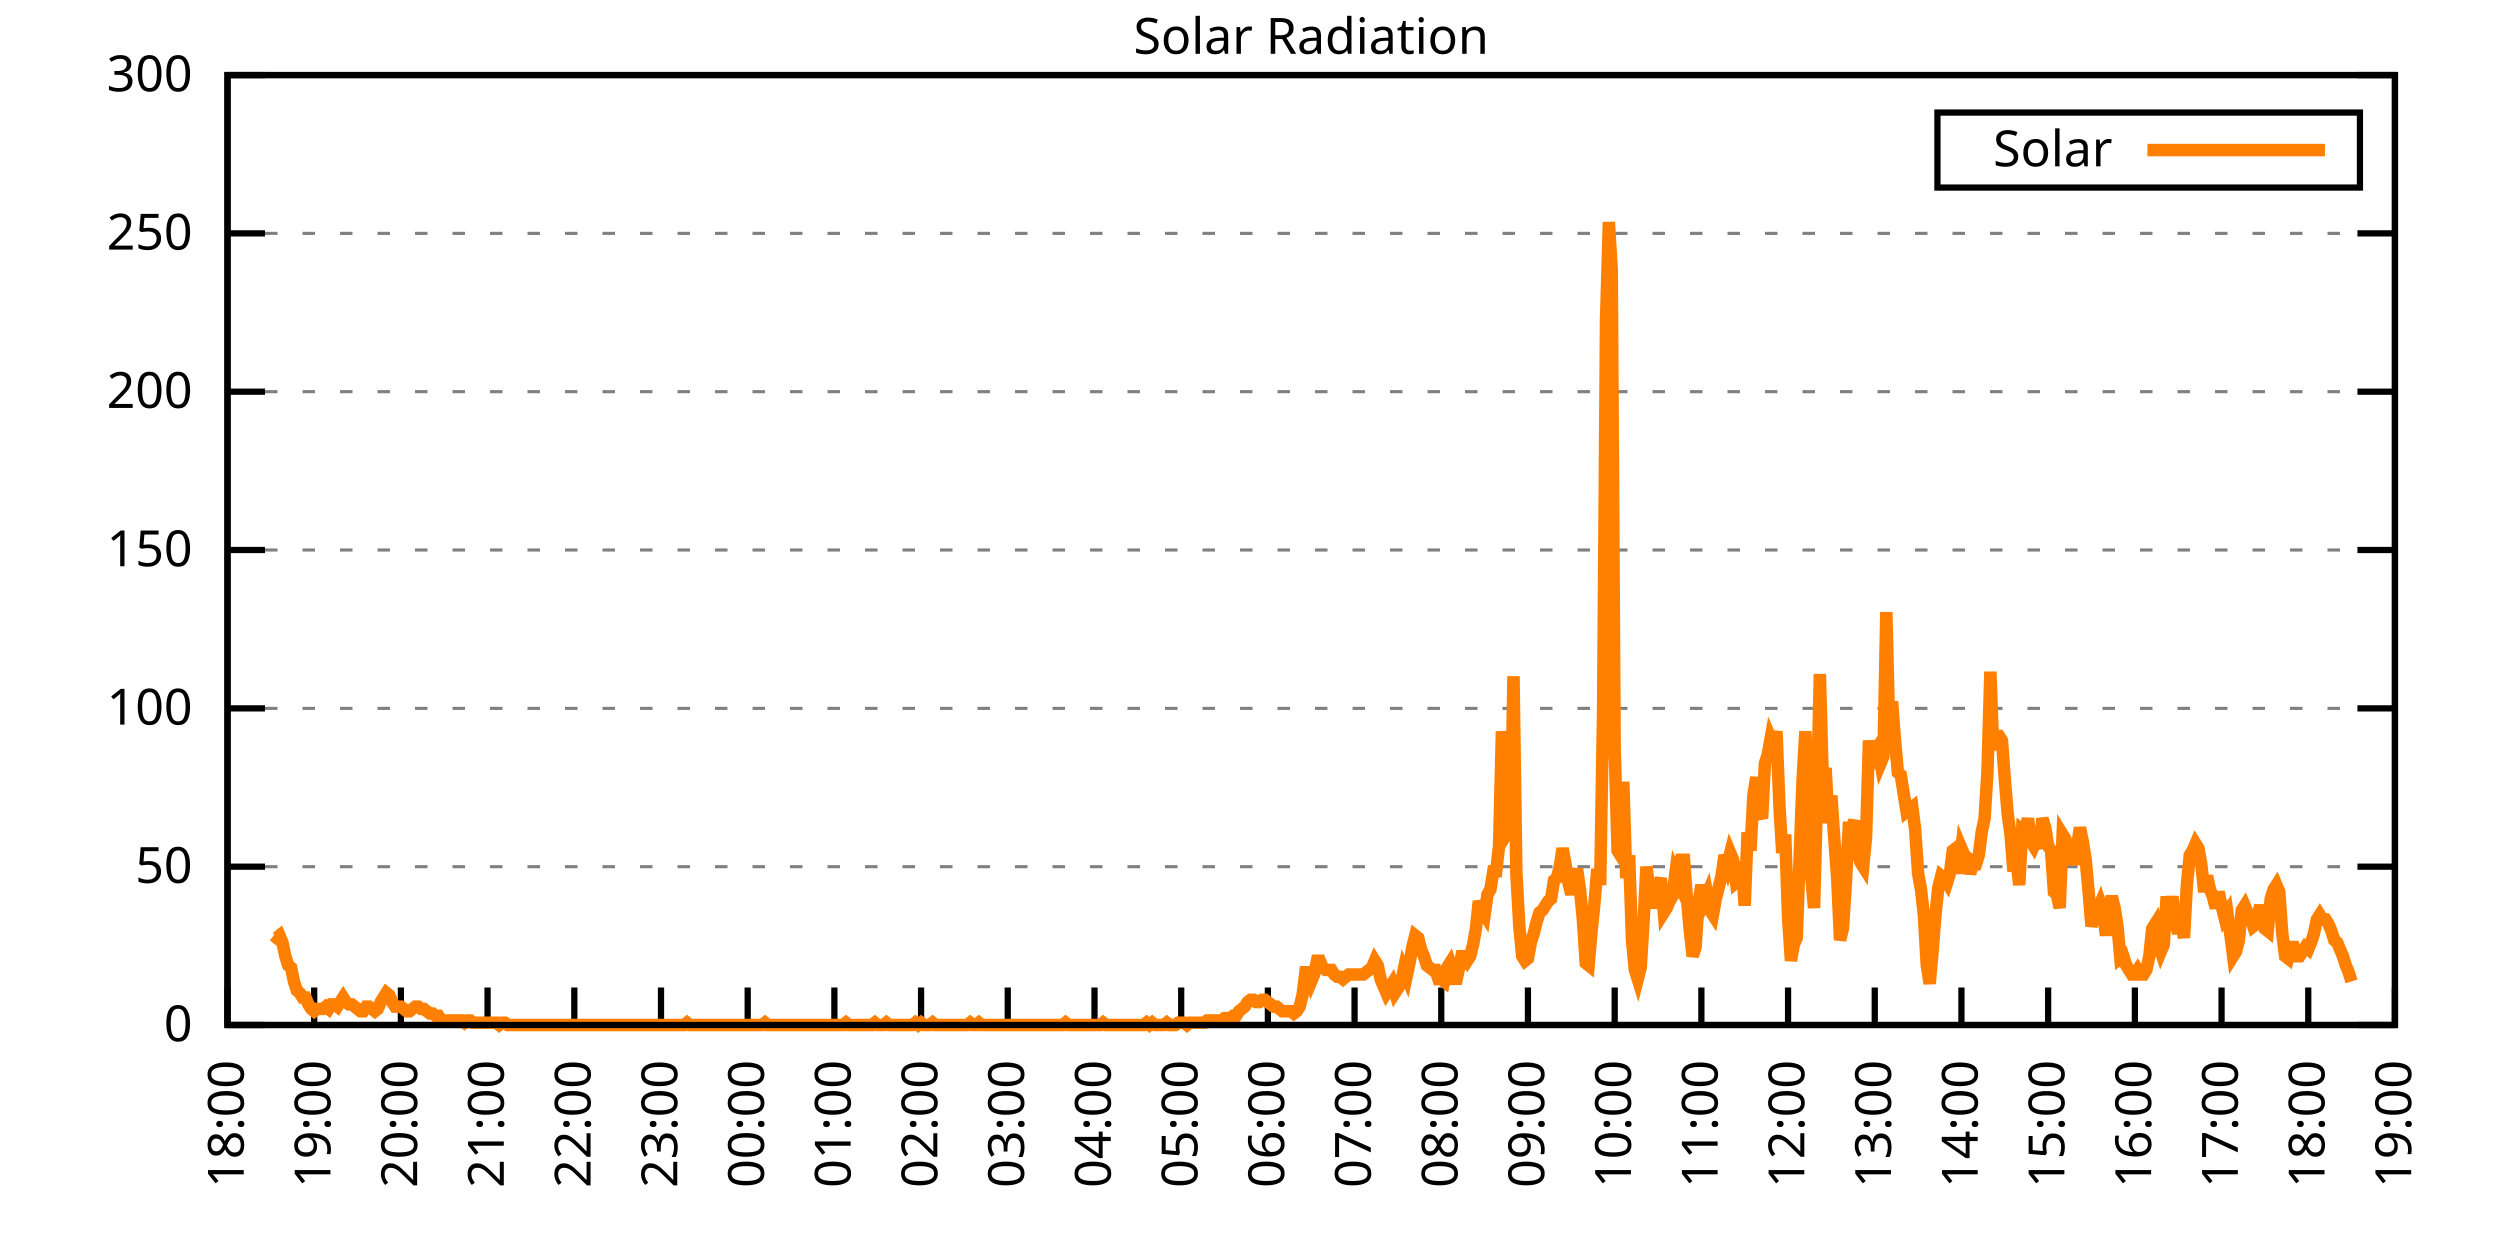
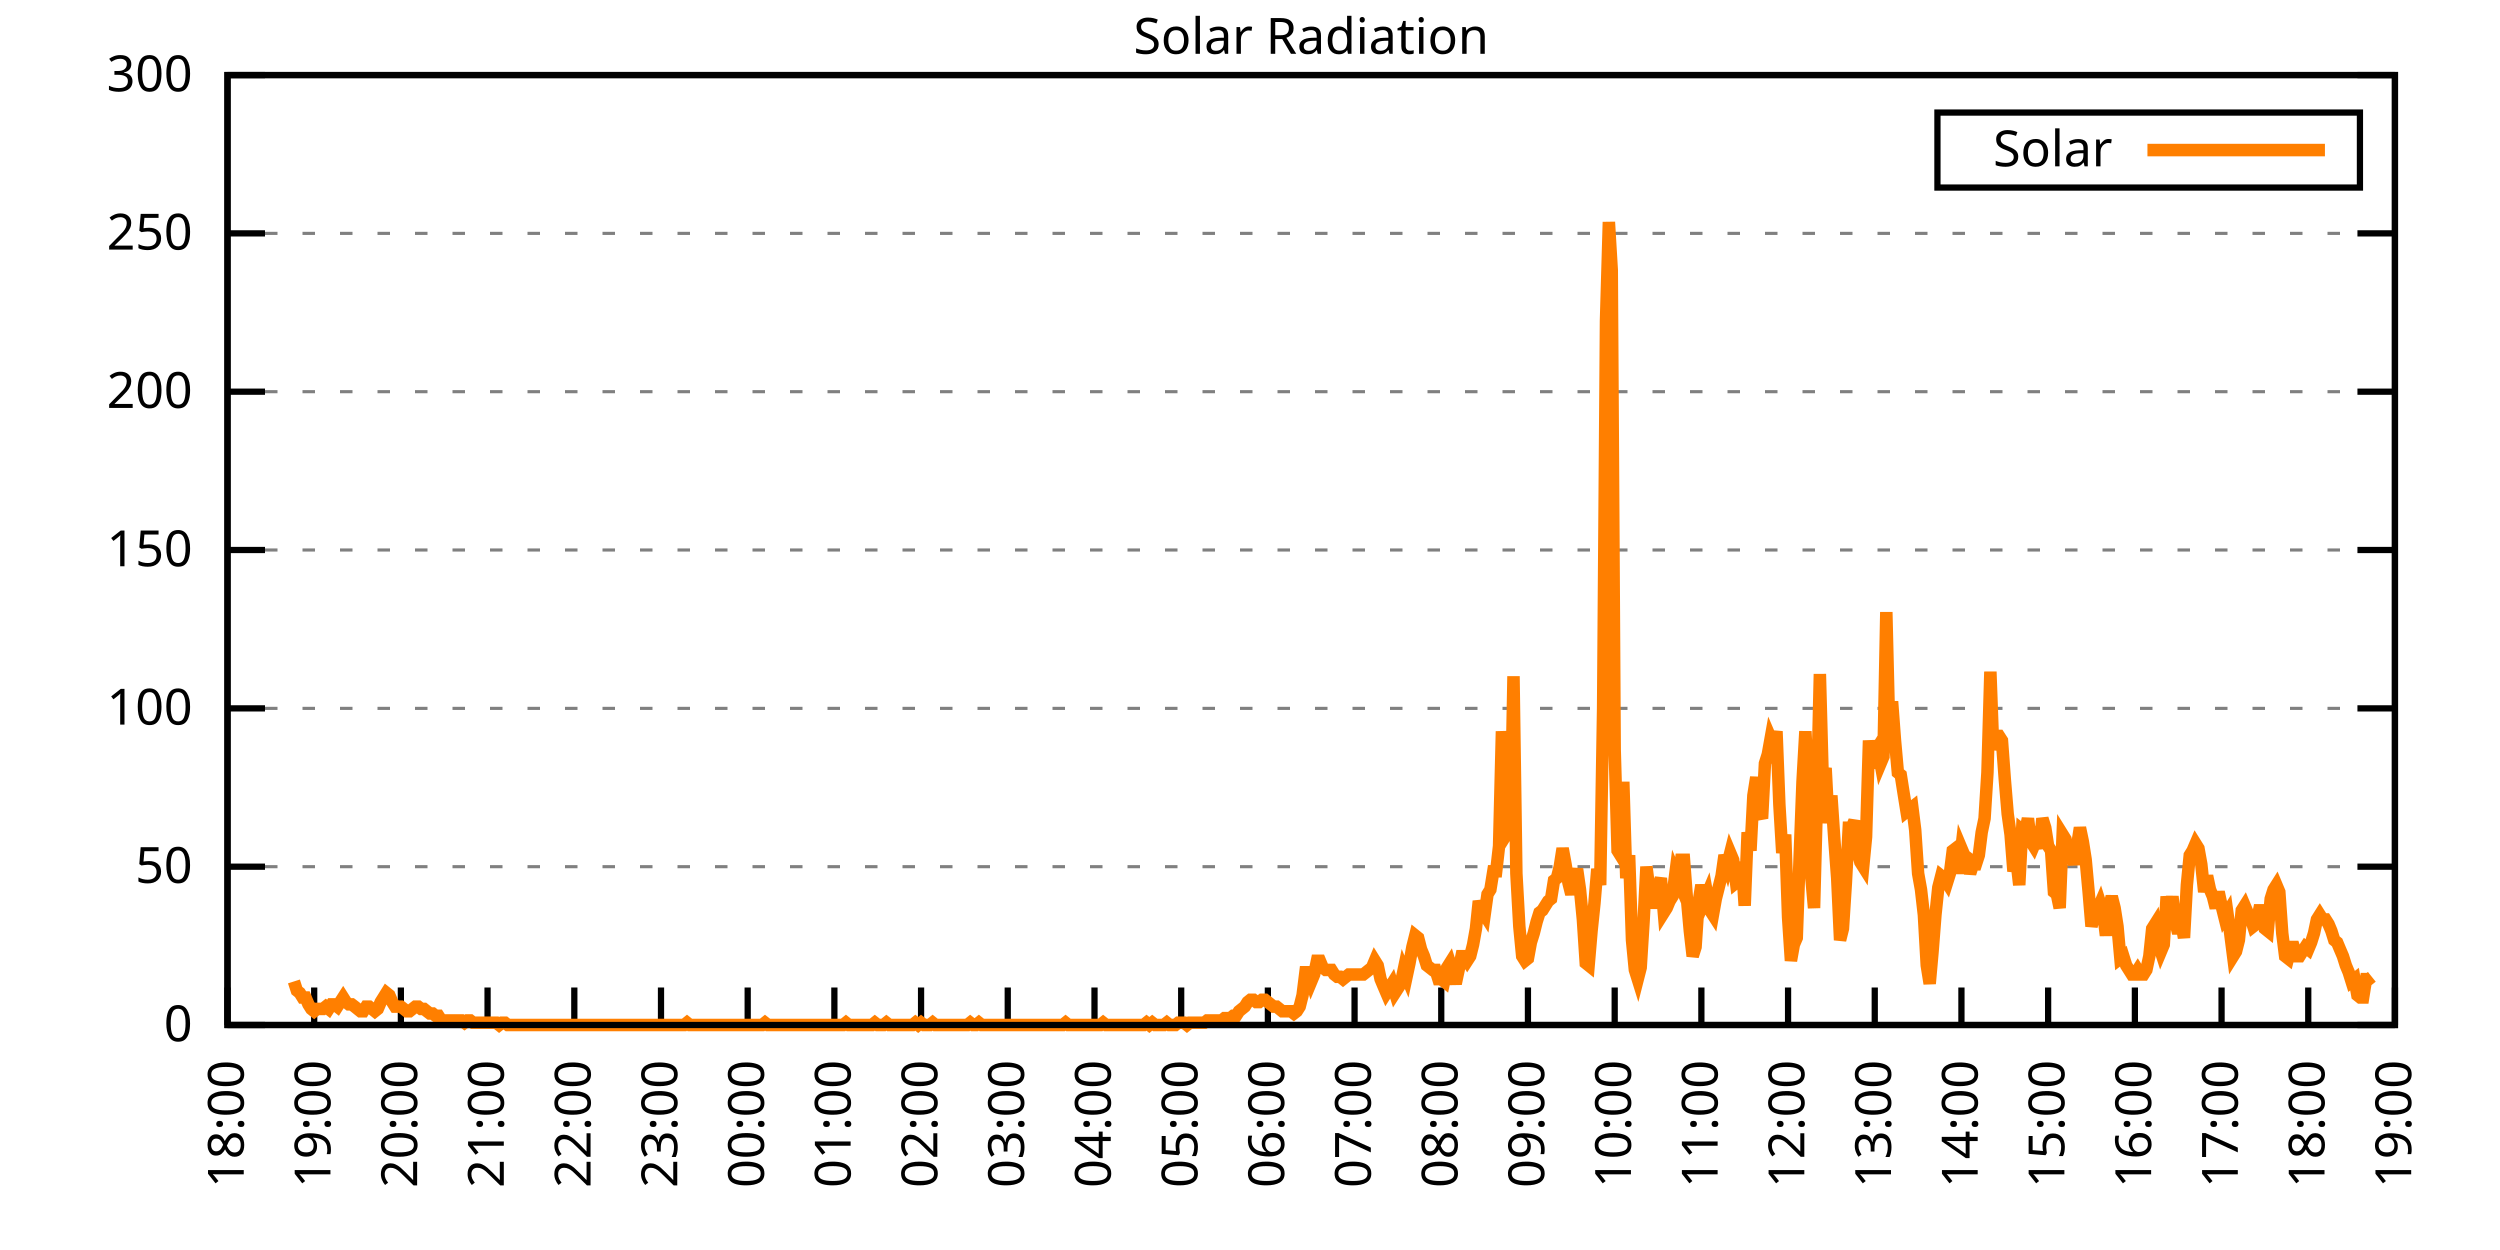
<svg xmlns="http://www.w3.org/2000/svg" xmlns:xlink="http://www.w3.org/1999/xlink" width="400" height="200" viewBox="0 0 400 200">
  <g id="gnuplot_canvas">
    <rect x="0" y="0" width="400" height="200" fill="none" />
    <defs>
      <circle id="gpDot" r="0.5" stroke-width="0.5" stroke="currentColor" />
      <path id="gpPt0" stroke-width="0.333" stroke="currentColor" d="M-1,0 h2 M0,-1 v2" />
      <path id="gpPt1" stroke-width="0.333" stroke="currentColor" d="M-1,-1 L1,1 M1,-1 L-1,1" />
      <path id="gpPt2" stroke-width="0.333" stroke="currentColor" d="M-1,0 L1,0 M0,-1 L0,1 M-1,-1 L1,1 M-1,1 L1,-1" />
      <rect id="gpPt3" stroke-width="0.333" stroke="currentColor" x="-1" y="-1" width="2" height="2" />
      <rect id="gpPt4" stroke-width="0.333" stroke="currentColor" fill="currentColor" x="-1" y="-1" width="2" height="2" />
      <circle id="gpPt5" stroke-width="0.333" stroke="currentColor" cx="0" cy="0" r="1" />
      <use xlink:href="#gpPt5" id="gpPt6" fill="currentColor" stroke="none" />
      <path id="gpPt7" stroke-width="0.333" stroke="currentColor" d="M0,-1.33 L-1.33,0.67 L1.33,0.67 z" />
      <use xlink:href="#gpPt7" id="gpPt8" fill="currentColor" stroke="none" />
      <use xlink:href="#gpPt7" id="gpPt9" stroke="currentColor" transform="rotate(180)" />
      <use xlink:href="#gpPt9" id="gpPt10" fill="currentColor" stroke="none" />
      <use xlink:href="#gpPt3" id="gpPt11" stroke="currentColor" transform="rotate(45)" />
      <use xlink:href="#gpPt11" id="gpPt12" fill="currentColor" stroke="none" />
      <path id="gpPt13" stroke-width="0.333" stroke="currentColor" d="M0,1.330 L1.265,0.411 L0.782,-1.067 L-0.782,-1.076 L-1.265,0.411 z" />
      <use xlink:href="#gpPt13" id="gpPt14" fill="currentColor" stroke="none" />
      <filter id="textbox" filterUnits="objectBoundingBox" x="0" y="0" height="1" width="1">
        <feFlood flood-color="white" flood-opacity="1" result="bgnd" />
        <feComposite in="SourceGraphic" in2="bgnd" operator="atop" />
      </filter>
      <filter id="greybox" filterUnits="objectBoundingBox" x="0" y="0" height="1" width="1">
        <feFlood flood-color="lightgrey" flood-opacity="1" result="grey" />
        <feComposite in="SourceGraphic" in2="grey" operator="atop" />
      </filter>
    </defs>
    <g fill="none" color="white" stroke="currentColor" stroke-width="1.00" stroke-linecap="butt" stroke-linejoin="miter">
</g>
    <g fill="none" color="black" stroke="currentColor" stroke-width="1.00" stroke-linecap="butt" stroke-linejoin="miter">
      <g stroke="none" shape-rendering="crispEdges">
        <polygon fill="rgb(255, 255, 255)" points="36.40,164.00 383.18,164.00 383.18,12.02 36.40,12.02 " />
      </g>
    </g>
    <g fill="none" color="black" stroke="currentColor" stroke-width="1.00" stroke-linecap="butt" stroke-linejoin="miter">
</g>
    <g fill="none" color="black" stroke="black" stroke-width="0.50" stroke-linecap="butt" stroke-linejoin="miter">
</g>
    <g fill="none" color="gray" stroke="currentColor" stroke-width="0.50" stroke-linecap="butt" stroke-linejoin="miter">
      <path stroke="gray" stroke-dasharray="2,4" class="gridline" d="M36.40,164.00 L383.19,164.00  " />
    </g>
    <g fill="none" color="gray" stroke="gray" stroke-width="1.00" stroke-linecap="butt" stroke-linejoin="miter">
</g>
    <g fill="none" color="black" stroke="currentColor" stroke-width="1.00" stroke-linecap="butt" stroke-linejoin="miter">
      <path stroke="black" d="M36.40,164.00 L42.40,164.00 M383.19,164.00 L377.19,164.00  " />
      <g transform="translate(30.80,166.60)" stroke="none" fill="black" font-family="Sans" font-size="8.00" text-anchor="end">
        <text>
          <tspan font-family="Sans"> 0</tspan>
        </text>
      </g>
    </g>
    <g fill="none" color="black" stroke="currentColor" stroke-width="1.00" stroke-linecap="butt" stroke-linejoin="miter">
</g>
    <g fill="none" color="black" stroke="black" stroke-width="0.50" stroke-linecap="butt" stroke-linejoin="miter">
</g>
    <g fill="none" color="gray" stroke="currentColor" stroke-width="0.50" stroke-linecap="butt" stroke-linejoin="miter">
      <path stroke="gray" stroke-dasharray="2,4" class="gridline" d="M36.40,138.67 L383.19,138.67  " />
    </g>
    <g fill="none" color="gray" stroke="gray" stroke-width="1.00" stroke-linecap="butt" stroke-linejoin="miter">
</g>
    <g fill="none" color="black" stroke="currentColor" stroke-width="1.00" stroke-linecap="butt" stroke-linejoin="miter">
      <path stroke="black" d="M36.40,138.67 L42.40,138.67 M383.19,138.67 L377.19,138.67  " />
      <g transform="translate(30.80,141.27)" stroke="none" fill="black" font-family="Sans" font-size="8.00" text-anchor="end">
        <text>
          <tspan font-family="Sans"> 50</tspan>
        </text>
      </g>
    </g>
    <g fill="none" color="black" stroke="currentColor" stroke-width="1.00" stroke-linecap="butt" stroke-linejoin="miter">
</g>
    <g fill="none" color="black" stroke="black" stroke-width="0.50" stroke-linecap="butt" stroke-linejoin="miter">
</g>
    <g fill="none" color="gray" stroke="currentColor" stroke-width="0.50" stroke-linecap="butt" stroke-linejoin="miter">
      <path stroke="gray" stroke-dasharray="2,4" class="gridline" d="M36.40,113.34 L383.19,113.34  " />
    </g>
    <g fill="none" color="gray" stroke="gray" stroke-width="1.00" stroke-linecap="butt" stroke-linejoin="miter">
</g>
    <g fill="none" color="black" stroke="currentColor" stroke-width="1.00" stroke-linecap="butt" stroke-linejoin="miter">
      <path stroke="black" d="M36.40,113.34 L42.40,113.34 M383.19,113.34 L377.19,113.34  " />
      <g transform="translate(30.80,115.94)" stroke="none" fill="black" font-family="Sans" font-size="8.00" text-anchor="end">
        <text>
          <tspan font-family="Sans"> 100</tspan>
        </text>
      </g>
    </g>
    <g fill="none" color="black" stroke="currentColor" stroke-width="1.00" stroke-linecap="butt" stroke-linejoin="miter">
</g>
    <g fill="none" color="black" stroke="black" stroke-width="0.50" stroke-linecap="butt" stroke-linejoin="miter">
</g>
    <g fill="none" color="gray" stroke="currentColor" stroke-width="0.50" stroke-linecap="butt" stroke-linejoin="miter">
      <path stroke="gray" stroke-dasharray="2,4" class="gridline" d="M36.40,88.00 L383.19,88.00  " />
    </g>
    <g fill="none" color="gray" stroke="gray" stroke-width="1.00" stroke-linecap="butt" stroke-linejoin="miter">
</g>
    <g fill="none" color="black" stroke="currentColor" stroke-width="1.00" stroke-linecap="butt" stroke-linejoin="miter">
      <path stroke="black" d="M36.40,88.00 L42.40,88.00 M383.19,88.00 L377.19,88.00  " />
      <g transform="translate(30.80,90.60)" stroke="none" fill="black" font-family="Sans" font-size="8.00" text-anchor="end">
        <text>
          <tspan font-family="Sans"> 150</tspan>
        </text>
      </g>
    </g>
    <g fill="none" color="black" stroke="currentColor" stroke-width="1.00" stroke-linecap="butt" stroke-linejoin="miter">
</g>
    <g fill="none" color="black" stroke="black" stroke-width="0.50" stroke-linecap="butt" stroke-linejoin="miter">
</g>
    <g fill="none" color="gray" stroke="currentColor" stroke-width="0.50" stroke-linecap="butt" stroke-linejoin="miter">
      <path stroke="gray" stroke-dasharray="2,4" class="gridline" d="M36.40,62.67 L383.19,62.67  " />
    </g>
    <g fill="none" color="gray" stroke="gray" stroke-width="1.00" stroke-linecap="butt" stroke-linejoin="miter">
</g>
    <g fill="none" color="black" stroke="currentColor" stroke-width="1.00" stroke-linecap="butt" stroke-linejoin="miter">
      <path stroke="black" d="M36.40,62.67 L42.40,62.67 M383.19,62.67 L377.19,62.67  " />
      <g transform="translate(30.80,65.27)" stroke="none" fill="black" font-family="Sans" font-size="8.00" text-anchor="end">
        <text>
          <tspan font-family="Sans"> 200</tspan>
        </text>
      </g>
    </g>
    <g fill="none" color="black" stroke="currentColor" stroke-width="1.00" stroke-linecap="butt" stroke-linejoin="miter">
</g>
    <g fill="none" color="black" stroke="black" stroke-width="0.50" stroke-linecap="butt" stroke-linejoin="miter">
</g>
    <g fill="none" color="gray" stroke="currentColor" stroke-width="0.50" stroke-linecap="butt" stroke-linejoin="miter">
      <path stroke="gray" stroke-dasharray="2,4" class="gridline" d="M36.40,37.34 L383.19,37.34  " />
    </g>
    <g fill="none" color="gray" stroke="gray" stroke-width="1.00" stroke-linecap="butt" stroke-linejoin="miter">
</g>
    <g fill="none" color="black" stroke="currentColor" stroke-width="1.00" stroke-linecap="butt" stroke-linejoin="miter">
      <path stroke="black" d="M36.40,37.34 L42.40,37.34 M383.19,37.34 L377.19,37.34  " />
      <g transform="translate(30.80,39.94)" stroke="none" fill="black" font-family="Sans" font-size="8.00" text-anchor="end">
        <text>
          <tspan font-family="Sans"> 250</tspan>
        </text>
      </g>
    </g>
    <g fill="none" color="black" stroke="currentColor" stroke-width="1.00" stroke-linecap="butt" stroke-linejoin="miter">
</g>
    <g fill="none" color="black" stroke="black" stroke-width="0.50" stroke-linecap="butt" stroke-linejoin="miter">
</g>
    <g fill="none" color="gray" stroke="currentColor" stroke-width="0.50" stroke-linecap="butt" stroke-linejoin="miter">
      <path stroke="gray" stroke-dasharray="2,4" class="gridline" d="M36.40,12.01 L383.19,12.01  " />
    </g>
    <g fill="none" color="gray" stroke="gray" stroke-width="1.00" stroke-linecap="butt" stroke-linejoin="miter">
</g>
    <g fill="none" color="black" stroke="currentColor" stroke-width="1.00" stroke-linecap="butt" stroke-linejoin="miter">
      <path stroke="black" d="M36.40,12.01 L42.40,12.01 M383.19,12.01 L377.19,12.01  " />
      <g transform="translate(30.80,14.61)" stroke="none" fill="black" font-family="Sans" font-size="8.00" text-anchor="end">
        <text>
          <tspan font-family="Sans"> 300</tspan>
        </text>
      </g>
    </g>
    <g fill="none" color="black" stroke="currentColor" stroke-width="1.00" stroke-linecap="butt" stroke-linejoin="miter">
      <path stroke="black" d="M36.40,164.00 L36.40,158.00  " />
      <g transform="translate(39.00,169.60) rotate(270.00)" stroke="none" fill="black" font-family="Sans" font-size="8.00" text-anchor="end">
        <text>
          <tspan font-family="Sans">18:00</tspan>
        </text>
      </g>
    </g>
    <g fill="none" color="black" stroke="currentColor" stroke-width="1.00" stroke-linecap="butt" stroke-linejoin="miter">
      <path stroke="black" d="M50.27,164.00 L50.27,158.00  " />
      <g transform="translate(52.87,169.60) rotate(270.00)" stroke="none" fill="black" font-family="Sans" font-size="8.00" text-anchor="end">
        <text>
          <tspan font-family="Sans">19:00</tspan>
        </text>
      </g>
    </g>
    <g fill="none" color="black" stroke="currentColor" stroke-width="1.00" stroke-linecap="butt" stroke-linejoin="miter">
      <path stroke="black" d="M64.14,164.00 L64.14,158.00  " />
      <g transform="translate(66.74,169.60) rotate(270.00)" stroke="none" fill="black" font-family="Sans" font-size="8.00" text-anchor="end">
        <text>
          <tspan font-family="Sans">20:00</tspan>
        </text>
      </g>
    </g>
    <g fill="none" color="black" stroke="currentColor" stroke-width="1.00" stroke-linecap="butt" stroke-linejoin="miter">
      <path stroke="black" d="M78.01,164.00 L78.01,158.00  " />
      <g transform="translate(80.61,169.60) rotate(270.00)" stroke="none" fill="black" font-family="Sans" font-size="8.00" text-anchor="end">
        <text>
          <tspan font-family="Sans">21:00</tspan>
        </text>
      </g>
    </g>
    <g fill="none" color="black" stroke="currentColor" stroke-width="1.00" stroke-linecap="butt" stroke-linejoin="miter">
      <path stroke="black" d="M91.89,164.00 L91.89,158.00  " />
      <g transform="translate(94.49,169.60) rotate(270.00)" stroke="none" fill="black" font-family="Sans" font-size="8.00" text-anchor="end">
        <text>
          <tspan font-family="Sans">22:00</tspan>
        </text>
      </g>
    </g>
    <g fill="none" color="black" stroke="currentColor" stroke-width="1.00" stroke-linecap="butt" stroke-linejoin="miter">
      <path stroke="black" d="M105.76,164.00 L105.76,158.00  " />
      <g transform="translate(108.36,169.60) rotate(270.00)" stroke="none" fill="black" font-family="Sans" font-size="8.00" text-anchor="end">
        <text>
          <tspan font-family="Sans">23:00</tspan>
        </text>
      </g>
    </g>
    <g fill="none" color="black" stroke="currentColor" stroke-width="1.00" stroke-linecap="butt" stroke-linejoin="miter">
      <path stroke="black" d="M119.63,164.00 L119.63,158.00  " />
      <g transform="translate(122.23,169.60) rotate(270.00)" stroke="none" fill="black" font-family="Sans" font-size="8.00" text-anchor="end">
        <text>
          <tspan font-family="Sans">00:00</tspan>
        </text>
      </g>
    </g>
    <g fill="none" color="black" stroke="currentColor" stroke-width="1.00" stroke-linecap="butt" stroke-linejoin="miter">
      <path stroke="black" d="M133.50,164.00 L133.50,158.00  " />
      <g transform="translate(136.10,169.60) rotate(270.00)" stroke="none" fill="black" font-family="Sans" font-size="8.00" text-anchor="end">
        <text>
          <tspan font-family="Sans">01:00</tspan>
        </text>
      </g>
    </g>
    <g fill="none" color="black" stroke="currentColor" stroke-width="1.00" stroke-linecap="butt" stroke-linejoin="miter">
      <path stroke="black" d="M147.37,164.00 L147.37,158.00  " />
      <g transform="translate(149.97,169.60) rotate(270.00)" stroke="none" fill="black" font-family="Sans" font-size="8.00" text-anchor="end">
        <text>
          <tspan font-family="Sans">02:00</tspan>
        </text>
      </g>
    </g>
    <g fill="none" color="black" stroke="currentColor" stroke-width="1.00" stroke-linecap="butt" stroke-linejoin="miter">
      <path stroke="black" d="M161.24,164.00 L161.24,158.00  " />
      <g transform="translate(163.84,169.60) rotate(270.00)" stroke="none" fill="black" font-family="Sans" font-size="8.00" text-anchor="end">
        <text>
          <tspan font-family="Sans">03:00</tspan>
        </text>
      </g>
    </g>
    <g fill="none" color="black" stroke="currentColor" stroke-width="1.00" stroke-linecap="butt" stroke-linejoin="miter">
      <path stroke="black" d="M175.12,164.00 L175.12,158.00  " />
      <g transform="translate(177.72,169.60) rotate(270.00)" stroke="none" fill="black" font-family="Sans" font-size="8.00" text-anchor="end">
        <text>
          <tspan font-family="Sans">04:00</tspan>
        </text>
      </g>
    </g>
    <g fill="none" color="black" stroke="currentColor" stroke-width="1.00" stroke-linecap="butt" stroke-linejoin="miter">
      <path stroke="black" d="M188.99,164.00 L188.99,158.00  " />
      <g transform="translate(191.59,169.60) rotate(270.00)" stroke="none" fill="black" font-family="Sans" font-size="8.00" text-anchor="end">
        <text>
          <tspan font-family="Sans">05:00</tspan>
        </text>
      </g>
    </g>
    <g fill="none" color="black" stroke="currentColor" stroke-width="1.00" stroke-linecap="butt" stroke-linejoin="miter">
      <path stroke="black" d="M202.86,164.00 L202.86,158.00  " />
      <g transform="translate(205.46,169.60) rotate(270.00)" stroke="none" fill="black" font-family="Sans" font-size="8.00" text-anchor="end">
        <text>
          <tspan font-family="Sans">06:00</tspan>
        </text>
      </g>
    </g>
    <g fill="none" color="black" stroke="currentColor" stroke-width="1.00" stroke-linecap="butt" stroke-linejoin="miter">
      <path stroke="black" d="M216.73,164.00 L216.73,158.00  " />
      <g transform="translate(219.33,169.60) rotate(270.00)" stroke="none" fill="black" font-family="Sans" font-size="8.00" text-anchor="end">
        <text>
          <tspan font-family="Sans">07:00</tspan>
        </text>
      </g>
    </g>
    <g fill="none" color="black" stroke="currentColor" stroke-width="1.00" stroke-linecap="butt" stroke-linejoin="miter">
      <path stroke="black" d="M230.60,164.00 L230.60,158.00  " />
      <g transform="translate(233.20,169.60) rotate(270.00)" stroke="none" fill="black" font-family="Sans" font-size="8.00" text-anchor="end">
        <text>
          <tspan font-family="Sans">08:00</tspan>
        </text>
      </g>
    </g>
    <g fill="none" color="black" stroke="currentColor" stroke-width="1.00" stroke-linecap="butt" stroke-linejoin="miter">
      <path stroke="black" d="M244.47,164.00 L244.47,158.00  " />
      <g transform="translate(247.07,169.60) rotate(270.00)" stroke="none" fill="black" font-family="Sans" font-size="8.00" text-anchor="end">
        <text>
          <tspan font-family="Sans">09:00</tspan>
        </text>
      </g>
    </g>
    <g fill="none" color="black" stroke="currentColor" stroke-width="1.00" stroke-linecap="butt" stroke-linejoin="miter">
      <path stroke="black" d="M258.35,164.00 L258.35,158.00  " />
      <g transform="translate(260.95,169.60) rotate(270.00)" stroke="none" fill="black" font-family="Sans" font-size="8.00" text-anchor="end">
        <text>
          <tspan font-family="Sans">10:00</tspan>
        </text>
      </g>
    </g>
    <g fill="none" color="black" stroke="currentColor" stroke-width="1.00" stroke-linecap="butt" stroke-linejoin="miter">
      <path stroke="black" d="M272.22,164.00 L272.22,158.00  " />
      <g transform="translate(274.82,169.60) rotate(270.00)" stroke="none" fill="black" font-family="Sans" font-size="8.00" text-anchor="end">
        <text>
          <tspan font-family="Sans">11:00</tspan>
        </text>
      </g>
    </g>
    <g fill="none" color="black" stroke="currentColor" stroke-width="1.00" stroke-linecap="butt" stroke-linejoin="miter">
      <path stroke="black" d="M286.09,164.00 L286.09,158.00  " />
      <g transform="translate(288.69,169.60) rotate(270.00)" stroke="none" fill="black" font-family="Sans" font-size="8.00" text-anchor="end">
        <text>
          <tspan font-family="Sans">12:00</tspan>
        </text>
      </g>
    </g>
    <g fill="none" color="black" stroke="currentColor" stroke-width="1.00" stroke-linecap="butt" stroke-linejoin="miter">
      <path stroke="black" d="M299.96,164.00 L299.96,158.00  " />
      <g transform="translate(302.56,169.60) rotate(270.00)" stroke="none" fill="black" font-family="Sans" font-size="8.00" text-anchor="end">
        <text>
          <tspan font-family="Sans">13:00</tspan>
        </text>
      </g>
    </g>
    <g fill="none" color="black" stroke="currentColor" stroke-width="1.00" stroke-linecap="butt" stroke-linejoin="miter">
      <path stroke="black" d="M313.83,164.00 L313.83,158.00  " />
      <g transform="translate(316.43,169.60) rotate(270.00)" stroke="none" fill="black" font-family="Sans" font-size="8.00" text-anchor="end">
        <text>
          <tspan font-family="Sans">14:00</tspan>
        </text>
      </g>
    </g>
    <g fill="none" color="black" stroke="currentColor" stroke-width="1.00" stroke-linecap="butt" stroke-linejoin="miter">
      <path stroke="black" d="M327.70,164.00 L327.70,158.00  " />
      <g transform="translate(330.30,169.60) rotate(270.00)" stroke="none" fill="black" font-family="Sans" font-size="8.00" text-anchor="end">
        <text>
          <tspan font-family="Sans">15:00</tspan>
        </text>
      </g>
    </g>
    <g fill="none" color="black" stroke="currentColor" stroke-width="1.00" stroke-linecap="butt" stroke-linejoin="miter">
      <path stroke="black" d="M341.58,164.00 L341.58,158.00  " />
      <g transform="translate(344.18,169.60) rotate(270.00)" stroke="none" fill="black" font-family="Sans" font-size="8.00" text-anchor="end">
        <text>
          <tspan font-family="Sans">16:00</tspan>
        </text>
      </g>
    </g>
    <g fill="none" color="black" stroke="currentColor" stroke-width="1.00" stroke-linecap="butt" stroke-linejoin="miter">
      <path stroke="black" d="M355.45,164.00 L355.45,158.00  " />
      <g transform="translate(358.05,169.60) rotate(270.00)" stroke="none" fill="black" font-family="Sans" font-size="8.00" text-anchor="end">
        <text>
          <tspan font-family="Sans">17:00</tspan>
        </text>
      </g>
    </g>
    <g fill="none" color="black" stroke="currentColor" stroke-width="1.00" stroke-linecap="butt" stroke-linejoin="miter">
      <path stroke="black" d="M369.32,164.00 L369.32,158.00  " />
      <g transform="translate(371.92,169.60) rotate(270.00)" stroke="none" fill="black" font-family="Sans" font-size="8.00" text-anchor="end">
        <text>
          <tspan font-family="Sans">18:00</tspan>
        </text>
      </g>
    </g>
    <g fill="none" color="black" stroke="currentColor" stroke-width="1.00" stroke-linecap="butt" stroke-linejoin="miter">
      <path stroke="black" d="M383.19,164.00 L383.19,158.00  " />
      <g transform="translate(385.79,169.60) rotate(270.00)" stroke="none" fill="black" font-family="Sans" font-size="8.00" text-anchor="end">
        <text>
          <tspan font-family="Sans">19:00</tspan>
        </text>
      </g>
    </g>
    <g fill="none" color="black" stroke="currentColor" stroke-width="1.00" stroke-linecap="butt" stroke-linejoin="miter">
</g>
    <g fill="none" color="black" stroke="currentColor" stroke-width="1.00" stroke-linecap="butt" stroke-linejoin="miter">
      <path stroke="black" d="M36.40,12.01 L36.40,164.00 L383.19,164.00 L383.19,12.01 L36.40,12.01 Z  " />
    </g>
    <g fill="none" color="black" stroke="currentColor" stroke-width="1.00" stroke-linecap="butt" stroke-linejoin="miter">
</g>
    <g fill="none" color="black" stroke="currentColor" stroke-width="1.00" stroke-linecap="butt" stroke-linejoin="miter">
      <path stroke="black" d="M309.99,30.01 L309.99,18.01 L377.59,18.01 L377.59,30.01 L309.99,30.01 Z  " />
    </g>
    <g id="Solar_Radiation_plot_1">
      <g fill="none" color="white" stroke="black" stroke-width="2.00" stroke-linecap="butt" stroke-linejoin="miter">
</g>
      <g fill="none" color="black" stroke="currentColor" stroke-width="2.00" stroke-linecap="butt" stroke-linejoin="miter">
        <g transform="translate(337.99,26.61)" stroke="none" fill="black" font-family="Sans" font-size="8.00" text-anchor="end">
          <text>
            <tspan font-family="Sans">Solar</tspan>
          </text>
        </g>
      </g>
      <g fill="none" color="black" stroke="currentColor" stroke-width="2.00" stroke-linecap="butt" stroke-linejoin="miter">
-         <path stroke="rgb(255, 127,   0)" d="M343.59,24.01 L371.99,24.01 M43.80,149.68 L44.26,150.05 L44.72,149.68 L45.19,150.79 L45.65,152.99 L46.11,154.46   L46.57,154.82 L47.03,157.03 L47.50,158.49 L47.96,158.86 L48.42,159.60 L48.88,159.60 L49.35,160.70 L49.81,161.43   L50.27,161.80 L50.73,161.43 L51.20,161.43 L51.66,161.43 L52.12,161.06 L52.58,161.43 L53.05,160.70 L53.51,160.70   L53.97,161.06 L54.43,160.33 L54.90,159.60 L55.36,160.33 L55.82,160.70 L56.28,160.70 L56.75,161.06 L57.21,161.43   L57.67,161.80 L58.13,161.80 L58.59,161.06 L59.06,161.06 L59.52,161.43 L59.98,161.80 L60.44,161.43 L60.91,160.33   L61.37,159.60 L61.83,158.86 L62.29,159.23 L62.76,160.33 L63.22,161.06 L63.68,161.06 L64.14,161.06 L64.61,161.43   L65.07,161.80 L65.53,161.80 L65.99,161.43 L66.46,161.06 L66.92,161.06 L67.38,161.43 L67.84,161.43 L68.30,161.80   L68.77,162.16 L69.23,162.16 L69.69,162.53 L70.15,162.53 L70.62,163.27 L71.08,163.27 L71.54,163.27 L72.00,163.27   L72.47,163.27 L72.93,163.27 L73.39,163.27 L73.85,163.27 L74.32,163.63 L74.78,163.27 L75.24,163.27 L75.70,163.63   L76.17,163.63 L76.63,163.63 L77.09,163.63 L77.55,163.63 L78.01,163.63 L78.48,163.63 L78.94,163.63 L79.40,163.63   L79.86,164.00 L80.33,163.63 L80.79,163.63 L81.25,164.00 L81.71,164.00 L82.18,164.00 L82.64,164.00 L83.10,164.00   L83.56,164.00 L84.03,164.00 L84.49,164.00 L84.95,164.00 L85.41,164.00 L85.88,164.00 L86.34,164.00 L86.80,164.00   L87.26,164.00 L87.72,164.00 L88.19,164.00 L88.65,164.00 L89.11,164.00 L89.57,164.00 L90.04,164.00 L90.50,164.00   L90.96,164.00 L91.42,164.00 L91.89,164.00 L92.35,164.00 L92.81,164.00 L93.27,164.00 L93.74,164.00 L94.20,164.00   L94.66,164.00 L95.12,164.00 L95.59,164.00 L96.05,164.00 L96.51,164.00 L96.97,164.00 L97.44,164.00 L97.90,164.00   L98.36,164.00 L98.82,164.00 L99.28,164.00 L99.75,164.00 L100.21,164.00 L100.67,164.00 L101.13,164.00 L101.60,164.00   L102.06,164.00 L102.52,164.00 L102.98,164.00 L103.45,164.00 L103.91,164.00 L104.37,164.00 L104.83,164.00 L105.30,164.00   L105.76,164.00 L106.22,164.00 L106.68,164.00 L107.15,164.00 L107.61,164.00 L108.07,164.00 L108.53,164.00 L108.99,164.00   L109.46,164.00 L109.92,163.63 L110.38,164.00 L110.84,164.00 L111.31,164.00 L111.77,164.00 L112.23,164.00 L112.69,164.00   L113.16,164.00 L113.62,164.00 L114.08,164.00 L114.54,164.00 L115.01,164.00 L115.47,164.00 L115.93,164.00 L116.39,164.00   L116.86,164.00 L117.32,164.00 L117.78,164.00 L118.24,164.00 L118.70,164.00 L119.17,164.00 L119.63,164.00 L120.09,164.00   L120.55,164.00 L121.02,164.00 L121.48,164.00 L121.94,164.00 L122.40,163.63 L122.87,164.00 L123.33,164.00 L123.79,164.00   L124.25,164.00 L124.72,164.00 L125.18,164.00 L125.64,164.00 L126.10,164.00 L126.57,164.00 L127.03,164.00 L127.49,164.00   L127.95,164.00 L128.41,164.00 L128.88,164.00 L129.34,164.00 L129.80,164.00 L130.26,164.00 L130.73,164.00 L131.19,164.00   L131.65,164.00 L132.11,164.00 L132.58,164.00 L133.04,164.00 L133.50,164.00 L133.96,164.00 L134.43,164.00 L134.89,164.00   L135.35,163.63 L135.81,164.00 L136.28,164.00 L136.74,164.00 L137.20,164.00 L137.66,164.00 L138.13,164.00 L138.59,164.00   L139.05,164.00 L139.51,164.00 L139.97,163.63 L140.44,164.00 L140.90,164.00 L141.36,164.00 L141.82,163.63 L142.29,164.00   L142.75,164.00 L143.21,164.00 L143.67,164.00 L144.14,164.00 L144.60,164.00 L145.06,164.00 L145.52,164.00 L145.99,164.00   L146.45,163.63 L146.91,164.00 L147.37,163.63 L147.84,164.00 L148.30,164.00 L148.76,164.00 L149.22,163.63 L149.68,164.00   L150.15,164.00 L150.61,164.00 L151.07,164.00 L151.53,164.00 L152.00,164.00 L152.46,164.00 L152.92,164.00 L153.38,164.00   L153.85,164.00 L154.31,164.00 L154.77,164.00 L155.23,163.63 L155.70,164.00 L156.16,164.00 L156.62,163.63 L157.08,164.00   L157.55,164.00 L158.01,164.00 L158.47,164.00 L158.93,164.00 L159.39,164.00 L159.86,164.00 L160.32,164.00 L160.78,164.00   L161.24,164.00 L161.71,164.00 L162.17,164.00 L162.63,164.00 L163.09,164.00 L163.56,164.00 L164.02,164.00 L164.48,164.00   L164.94,164.00 L165.41,164.00 L165.87,164.00 L166.33,164.00 L166.79,164.00 L167.26,164.00 L167.72,164.00 L168.18,164.00   L168.64,164.00 L169.10,164.00 L169.57,164.00 L170.03,164.00 L170.49,163.63 L170.95,164.00 L171.42,164.00 L171.88,164.00   L172.34,164.00 L172.80,164.00 L173.27,164.00 L173.73,164.00 L174.19,164.00 L174.65,164.00 L175.12,164.00 L175.58,164.00   L176.04,164.00 L176.50,163.63 L176.97,164.00 L177.43,164.00 L177.89,164.00 L178.35,164.00 L178.82,164.00 L179.28,164.00   L179.74,164.00 L180.20,164.00 L180.66,164.00 L181.13,164.00 L181.59,164.00 L182.05,164.00 L182.51,164.00 L182.98,164.00   L183.44,163.63 L183.90,164.00 L184.36,163.63 L184.83,164.00 L185.29,164.00 L185.75,164.00 L186.21,164.00 L186.68,163.63   L187.14,164.00 L187.60,164.00 L188.06,164.00 L188.53,163.63 L188.99,163.63 L189.45,163.63 L189.91,164.00 L190.37,163.63   L190.84,163.63 L191.30,163.63 L191.76,163.63 L192.22,163.63 L192.69,163.63 L193.15,163.27 L193.61,163.27 L194.07,163.27   L194.54,163.27 L195.00,163.27 L195.46,163.27 L195.92,162.90 L196.39,162.90 L196.85,162.90 L197.31,162.53 L197.77,162.53   L198.24,161.80 L198.70,161.43 L199.16,161.06 L199.62,160.33 L200.08,159.96 L200.55,159.96 L201.01,160.33 L201.47,160.33   L201.93,159.96 L202.40,159.96 L202.86,160.33 L203.32,160.70 L203.78,161.06 L204.25,161.06 L204.71,161.43 L205.17,161.80   L205.63,161.80 L206.10,161.80 L206.56,161.80 L207.02,162.16 L207.48,161.80 L207.95,161.06 L208.41,159.23 L208.87,155.56   L209.33,155.56 L209.80,157.03 L210.26,155.92 L210.72,153.72 L211.18,153.72 L211.64,154.82 L212.11,155.19 L212.57,155.19   L213.03,155.19 L213.49,155.92 L213.96,156.29 L214.42,156.29 L214.88,156.66 L215.34,156.29 L215.81,155.92 L216.27,155.92   L216.73,155.92 L217.19,155.92 L217.66,155.92 L218.12,155.92 L218.58,155.56 L219.04,155.19 L219.51,154.82 L219.97,153.72   L220.43,154.46 L220.89,156.66 L221.35,157.76 L221.82,158.86 L222.28,158.13 L222.74,157.39 L223.20,158.86 L223.67,158.13   L224.13,157.39 L224.59,155.19 L225.05,156.29 L225.52,154.09 L225.98,151.52 L226.44,149.68 L226.90,150.05 L227.37,151.89   L227.83,152.99 L228.29,154.46 L228.75,154.82 L229.22,155.19 L229.68,155.19 L230.14,156.66 L230.60,156.66 L231.06,157.03   L231.53,154.82 L231.99,154.09 L232.45,155.56 L232.91,157.39 L233.38,155.19 L233.84,152.99 L234.30,152.99 L234.76,153.72   L235.23,152.99 L235.69,151.15 L236.15,148.58 L236.61,144.18 L237.08,145.65 L237.54,146.38 L238.00,143.08 L238.46,142.34   L238.93,139.41 L239.39,139.41 L239.85,135.37 L240.31,117.01 L240.77,122.89 L241.24,133.17 L241.70,132.43 L242.16,108.20   L242.62,139.77 L243.09,148.22 L243.55,152.99 L244.01,153.72 L244.47,153.35 L244.94,150.79 L245.40,149.32 L245.86,147.48   L246.32,146.01 L246.79,145.65 L247.25,144.91 L247.71,144.18 L248.17,143.81 L248.64,140.87 L249.10,140.51 L249.56,138.67   L250.02,135.74 L250.49,138.30 L250.95,141.24 L251.41,143.08 L251.87,140.87 L252.33,139.04 L252.80,142.34 L253.26,147.11   L253.72,154.09 L254.18,154.46 L254.65,148.95 L255.11,144.55 L255.57,139.04 L256.03,141.61 L256.50,113.34 L256.96,51.31   L257.42,35.52 L257.88,43.23 L258.35,119.95 L258.81,136.10 L259.27,136.84 L259.73,125.09 L260.20,140.51 L260.66,136.84   L261.12,150.42 L261.58,155.19 L262.04,156.66 L262.51,154.82 L262.97,147.48 L263.43,138.67 L263.89,142.34 L264.36,145.28   L264.82,142.71 L265.28,141.98 L265.74,140.51 L266.21,146.01 L266.67,145.28 L267.13,144.18 L267.59,143.44 L268.06,139.77   L268.52,140.87 L268.98,137.57 L269.44,137.57 L269.91,143.81 L270.37,148.95 L270.83,152.99 L271.29,151.52 L271.75,144.55   L272.22,141.61 L272.68,144.18 L273.14,143.08 L273.60,145.65 L274.07,146.38 L274.53,143.81 L274.99,141.98 L275.45,140.14   L275.92,136.84 L276.38,138.30 L276.84,136.47 L277.30,137.57 L277.77,141.24 L278.23,140.87 L278.69,137.94 L279.15,144.91   L279.62,133.17 L280.08,136.10 L280.54,127.29 L281.00,124.36 L281.46,129.86 L281.93,130.96 L282.39,122.15 L282.85,120.69   L283.31,118.12 L283.78,119.22 L284.24,117.01 L284.70,128.76 L285.16,136.47 L285.63,133.53 L286.09,146.75 L286.55,153.72   L287.01,151.15 L287.48,150.05 L287.94,137.20 L288.40,125.09 L288.86,117.01 L289.33,126.19 L289.79,140.14 L290.25,145.28   L290.71,128.03 L291.18,107.84 L291.64,124.72 L292.10,122.89 L292.56,131.70 L293.02,127.29 L293.49,134.27 L293.95,140.51   L294.41,150.42 L294.87,148.58 L295.34,141.24 L295.80,132.43 L296.26,132.43 L296.72,131.33 L297.19,136.10 L297.65,137.94   L298.11,138.67 L298.57,133.90 L299.04,118.48 L299.50,122.89 L299.96,120.32 L300.42,119.58 L300.89,122.15 L301.35,121.05   L301.81,97.93 L302.27,116.65 L302.73,112.24 L303.20,118.48 L303.66,123.62 L304.12,123.99 L304.58,126.93 L305.05,129.86   L305.51,129.49 L305.97,129.13 L306.43,132.80 L306.90,139.77 L307.36,142.34 L307.82,146.38 L308.28,154.46 L308.75,157.39   L309.21,152.25 L309.67,146.38 L310.13,141.98 L310.60,140.14 L311.06,140.51 L311.52,141.24 L311.98,139.77 L312.44,136.10   L312.91,135.74 L313.37,139.77 L313.83,135.74 L314.29,136.84 L314.76,137.20 L315.22,139.77 L315.68,138.30 L316.14,138.30   L316.61,136.84 L317.07,133.17 L317.53,130.96 L317.99,123.62 L318.46,107.47 L318.92,119.95 L319.38,117.75 L319.84,117.75   L320.31,118.48 L320.77,124.72 L321.23,130.23 L321.69,133.53 L322.15,139.41 L322.62,137.57 L323.08,141.61 L323.54,132.80   L324.00,133.17 L324.47,130.96 L324.93,134.63 L325.39,135.37 L325.85,134.27 L326.32,135.74 L326.78,130.96 L327.24,132.43   L327.70,135.37 L328.17,136.10 L328.63,142.71 L329.09,143.08 L329.55,145.28 L330.02,133.53 L330.48,134.27 L330.94,136.84   L331.40,136.47 L331.87,138.30 L332.33,135.37 L332.79,132.43 L333.25,134.63 L333.71,137.57 L334.18,142.71 L334.64,148.22   L335.10,146.38 L335.56,145.65 L336.03,144.55 L336.49,146.01 L336.95,149.68 L337.41,145.28 L337.88,143.44 L338.34,145.28   L338.80,148.22 L339.26,153.35 L339.73,152.99 L340.19,154.46 L340.65,155.19 L341.11,155.92 L341.58,155.92 L342.04,155.19   L342.50,155.92 L342.96,155.92 L343.42,155.19 L343.89,152.99 L344.35,148.58 L344.81,147.85 L345.27,150.79 L345.74,152.25   L346.20,151.15 L346.66,143.44 L347.12,146.75 L347.59,143.44 L348.05,147.48 L348.51,149.32 L348.97,147.48 L349.44,150.05   L349.90,141.61 L350.36,136.84 L350.82,136.10 L351.29,135.00 L351.75,135.74 L352.21,138.30 L352.67,142.71 L353.13,140.14   L353.60,142.34 L354.06,143.44 L354.52,145.28 L354.98,142.71 L355.45,144.91 L355.91,146.75 L356.37,146.01 L356.83,149.32   L357.30,152.99 L357.76,152.25 L358.22,150.42 L358.68,145.65 L359.15,144.91 L359.61,146.01 L360.07,146.75 L360.53,148.22   L361.00,147.85 L361.46,145.65 L361.92,145.65 L362.38,148.58 L362.84,148.95 L363.31,143.81 L363.77,142.34 L364.23,141.61   L364.69,142.71 L365.16,149.32 L365.62,152.99 L366.08,153.35 L366.54,151.52 L367.01,151.52 L367.47,152.99 L367.93,152.99   L368.39,152.25 L368.86,151.52 L369.32,151.89 L369.78,150.79 L370.24,149.32 L370.71,147.11 L371.17,146.38 L371.63,147.11   L372.09,147.11 L372.56,147.85 L373.02,148.95 L373.48,150.42 L373.94,150.79 L374.40,151.89 L374.87,152.99 L375.33,154.46   L375.79,155.56 L376.25,157.03  " />
+         <path stroke="rgb(255, 127,   0)" d="M343.59,24.01 L371.99,24.01 M47.03,157.03 L47.50,158.49 L47.96,158.86 L48.42,159.60 L48.88,159.60 L49.35,160.70   L49.81,161.43 L50.27,161.80 L50.73,161.43 L51.20,161.43 L51.66,161.43 L52.12,161.06 L52.58,161.43 L53.05,160.70   L53.51,160.70 L53.97,161.06 L54.43,160.33 L54.90,159.60 L55.36,160.33 L55.82,160.70 L56.28,160.70 L56.75,161.06   L57.21,161.43 L57.67,161.80 L58.13,161.80 L58.59,161.06 L59.06,161.06 L59.52,161.43 L59.98,161.80 L60.44,161.43   L60.91,160.33 L61.37,159.60 L61.83,158.86 L62.29,159.23 L62.76,160.33 L63.22,161.06 L63.68,161.06 L64.14,161.06   L64.61,161.43 L65.07,161.80 L65.53,161.80 L65.99,161.43 L66.46,161.06 L66.92,161.06 L67.38,161.43 L67.84,161.43   L68.30,161.80 L68.77,162.16 L69.23,162.16 L69.69,162.53 L70.15,162.53 L70.62,163.27 L71.08,163.27 L71.54,163.27   L72.00,163.27 L72.47,163.27 L72.93,163.27 L73.39,163.27 L73.85,163.27 L74.32,163.63 L74.78,163.27 L75.24,163.27   L75.70,163.63 L76.17,163.63 L76.63,163.63 L77.09,163.63 L77.55,163.63 L78.01,163.63 L78.48,163.63 L78.94,163.63   L79.40,163.63 L79.86,164.00 L80.33,163.63 L80.79,163.63 L81.25,164.00 L81.71,164.00 L82.18,164.00 L82.64,164.00   L83.10,164.00 L83.56,164.00 L84.03,164.00 L84.49,164.00 L84.95,164.00 L85.41,164.00 L85.88,164.00 L86.34,164.00   L86.80,164.00 L87.26,164.00 L87.72,164.00 L88.19,164.00 L88.65,164.00 L89.11,164.00 L89.57,164.00 L90.04,164.00   L90.50,164.00 L90.96,164.00 L91.42,164.00 L91.89,164.00 L92.35,164.00 L92.81,164.00 L93.27,164.00 L93.74,164.00   L94.20,164.00 L94.66,164.00 L95.12,164.00 L95.59,164.00 L96.05,164.00 L96.51,164.00 L96.97,164.00 L97.44,164.00   L97.90,164.00 L98.36,164.00 L98.82,164.00 L99.28,164.00 L99.75,164.00 L100.21,164.00 L100.67,164.00 L101.13,164.00   L101.60,164.00 L102.06,164.00 L102.52,164.00 L102.98,164.00 L103.45,164.00 L103.91,164.00 L104.37,164.00 L104.83,164.00   L105.30,164.00 L105.76,164.00 L106.22,164.00 L106.68,164.00 L107.15,164.00 L107.61,164.00 L108.07,164.00 L108.53,164.00   L108.99,164.00 L109.46,164.00 L109.92,163.63 L110.38,164.00 L110.84,164.00 L111.31,164.00 L111.77,164.00 L112.23,164.00   L112.69,164.00 L113.16,164.00 L113.62,164.00 L114.08,164.00 L114.54,164.00 L115.01,164.00 L115.47,164.00 L115.93,164.00   L116.39,164.00 L116.86,164.00 L117.32,164.00 L117.78,164.00 L118.24,164.00 L118.70,164.00 L119.17,164.00 L119.63,164.00   L120.09,164.00 L120.55,164.00 L121.02,164.00 L121.48,164.00 L121.94,164.00 L122.40,163.63 L122.87,164.00 L123.33,164.00   L123.79,164.00 L124.25,164.00 L124.72,164.00 L125.18,164.00 L125.64,164.00 L126.10,164.00 L126.57,164.00 L127.03,164.00   L127.49,164.00 L127.95,164.00 L128.41,164.00 L128.88,164.00 L129.34,164.00 L129.80,164.00 L130.26,164.00 L130.73,164.00   L131.19,164.00 L131.65,164.00 L132.11,164.00 L132.58,164.00 L133.04,164.00 L133.50,164.00 L133.96,164.00 L134.43,164.00   L134.89,164.00 L135.35,163.63 L135.81,164.00 L136.28,164.00 L136.74,164.00 L137.20,164.00 L137.66,164.00 L138.13,164.00   L138.59,164.00 L139.05,164.00 L139.51,164.00 L139.97,163.63 L140.44,164.00 L140.90,164.00 L141.36,164.00 L141.82,163.63   L142.29,164.00 L142.75,164.00 L143.21,164.00 L143.67,164.00 L144.14,164.00 L144.60,164.00 L145.06,164.00 L145.52,164.00   L145.99,164.00 L146.45,163.63 L146.91,164.00 L147.37,163.63 L147.84,164.00 L148.30,164.00 L148.76,164.00 L149.22,163.63   L149.68,164.00 L150.15,164.00 L150.61,164.00 L151.07,164.00 L151.53,164.00 L152.00,164.00 L152.46,164.00 L152.92,164.00   L153.38,164.00 L153.85,164.00 L154.31,164.00 L154.77,164.00 L155.23,163.63 L155.70,164.00 L156.16,164.00 L156.62,163.63   L157.08,164.00 L157.55,164.00 L158.01,164.00 L158.47,164.00 L158.93,164.00 L159.39,164.00 L159.86,164.00 L160.32,164.00   L160.78,164.00 L161.24,164.00 L161.71,164.00 L162.17,164.00 L162.63,164.00 L163.09,164.00 L163.56,164.00 L164.02,164.00   L164.48,164.00 L164.94,164.00 L165.41,164.00 L165.87,164.00 L166.33,164.00 L166.79,164.00 L167.26,164.00 L167.72,164.00   L168.18,164.00 L168.64,164.00 L169.10,164.00 L169.57,164.00 L170.03,164.00 L170.49,163.63 L170.95,164.00 L171.42,164.00   L171.88,164.00 L172.34,164.00 L172.80,164.00 L173.27,164.00 L173.73,164.00 L174.19,164.00 L174.65,164.00 L175.12,164.00   L175.58,164.00 L176.04,164.00 L176.50,163.63 L176.97,164.00 L177.43,164.00 L177.89,164.00 L178.35,164.00 L178.82,164.00   L179.28,164.00 L179.74,164.00 L180.20,164.00 L180.66,164.00 L181.13,164.00 L181.59,164.00 L182.05,164.00 L182.51,164.00   L182.98,164.00 L183.44,163.63 L183.90,164.00 L184.36,163.63 L184.83,164.00 L185.29,164.00 L185.75,164.00 L186.21,164.00   L186.68,163.63 L187.14,164.00 L187.60,164.00 L188.06,164.00 L188.53,163.63 L188.99,163.63 L189.45,163.63 L189.91,164.00   L190.37,163.63 L190.84,163.63 L191.30,163.63 L191.76,163.63 L192.22,163.63 L192.69,163.63 L193.15,163.27 L193.61,163.27   L194.07,163.27 L194.54,163.27 L195.00,163.27 L195.46,163.27 L195.92,162.90 L196.39,162.90 L196.85,162.90 L197.31,162.53   L197.77,162.53 L198.24,161.80 L198.70,161.43 L199.16,161.06 L199.62,160.33 L200.08,159.96 L200.55,159.96 L201.01,160.33   L201.47,160.33 L201.93,159.96 L202.40,159.96 L202.86,160.33 L203.32,160.70 L203.78,161.06 L204.25,161.06 L204.71,161.43   L205.17,161.80 L205.63,161.80 L206.10,161.80 L206.56,161.80 L207.02,162.16 L207.48,161.80 L207.95,161.06 L208.41,159.23   L208.87,155.56 L209.33,155.56 L209.80,157.03 L210.26,155.92 L210.72,153.72 L211.18,153.72 L211.64,154.82 L212.11,155.19   L212.57,155.19 L213.03,155.19 L213.49,155.92 L213.96,156.29 L214.42,156.29 L214.88,156.66 L215.34,156.29 L215.81,155.92   L216.27,155.92 L216.73,155.92 L217.19,155.92 L217.66,155.92 L218.12,155.92 L218.58,155.56 L219.04,155.19 L219.51,154.82   L219.97,153.72 L220.43,154.46 L220.89,156.66 L221.35,157.76 L221.82,158.86 L222.28,158.13 L222.74,157.39 L223.20,158.86   L223.67,158.13 L224.13,157.39 L224.59,155.19 L225.05,156.29 L225.52,154.09 L225.98,151.52 L226.44,149.68 L226.90,150.05   L227.37,151.89 L227.83,152.99 L228.29,154.46 L228.75,154.82 L229.22,155.19 L229.68,155.19 L230.14,156.66 L230.60,156.66   L231.06,157.03 L231.53,154.82 L231.99,154.09 L232.45,155.56 L232.91,157.39 L233.38,155.19 L233.84,152.99 L234.30,152.99   L234.76,153.72 L235.23,152.99 L235.69,151.15 L236.15,148.58 L236.61,144.18 L237.08,145.65 L237.54,146.38 L238.00,143.08   L238.46,142.34 L238.93,139.41 L239.39,139.41 L239.85,135.37 L240.31,117.01 L240.77,122.89 L241.24,133.17 L241.70,132.43   L242.16,108.20 L242.62,139.77 L243.09,148.22 L243.55,152.99 L244.01,153.72 L244.47,153.35 L244.94,150.79 L245.40,149.32   L245.86,147.48 L246.32,146.01 L246.79,145.65 L247.25,144.91 L247.71,144.18 L248.17,143.81 L248.64,140.87 L249.10,140.51   L249.56,138.67 L250.02,135.74 L250.49,138.30 L250.95,141.24 L251.41,143.08 L251.87,140.87 L252.33,139.04 L252.80,142.34   L253.26,147.11 L253.72,154.09 L254.18,154.46 L254.65,148.95 L255.11,144.55 L255.57,139.04 L256.03,141.61 L256.50,113.34   L256.96,51.31 L257.42,35.52 L257.88,43.23 L258.35,119.95 L258.81,136.10 L259.27,136.84 L259.73,125.09 L260.20,140.51   L260.66,136.84 L261.12,150.42 L261.58,155.19 L262.04,156.66 L262.51,154.82 L262.97,147.48 L263.43,138.67 L263.89,142.34   L264.36,145.28 L264.82,142.71 L265.28,141.98 L265.74,140.51 L266.21,146.01 L266.67,145.28 L267.13,144.18 L267.59,143.44   L268.06,139.77 L268.52,140.87 L268.98,137.57 L269.44,137.57 L269.91,143.81 L270.37,148.95 L270.83,152.99 L271.29,151.52   L271.75,144.55 L272.22,141.61 L272.68,144.18 L273.14,143.08 L273.60,145.65 L274.07,146.38 L274.53,143.81 L274.99,141.98   L275.45,140.14 L275.92,136.84 L276.38,138.30 L276.84,136.47 L277.30,137.57 L277.77,141.24 L278.23,140.87 L278.69,137.94   L279.15,144.91 L279.62,133.17 L280.08,136.10 L280.54,127.29 L281.00,124.36 L281.46,129.86 L281.93,130.96 L282.39,122.15   L282.85,120.69 L283.31,118.12 L283.78,119.22 L284.24,117.01 L284.70,128.76 L285.16,136.47 L285.63,133.53 L286.09,146.75   L286.55,153.72 L287.01,151.15 L287.48,150.05 L287.94,137.20 L288.40,125.09 L288.86,117.01 L289.33,126.19 L289.79,140.14   L290.25,145.28 L290.71,128.03 L291.18,107.84 L291.64,124.72 L292.10,122.89 L292.56,131.70 L293.02,127.29 L293.49,134.27   L293.95,140.51 L294.41,150.42 L294.87,148.58 L295.34,141.24 L295.80,132.43 L296.26,132.43 L296.72,131.33 L297.19,136.10   L297.65,137.94 L298.11,138.67 L298.57,133.90 L299.04,118.48 L299.50,122.89 L299.96,120.32 L300.42,119.58 L300.89,122.15   L301.35,121.05 L301.81,97.93 L302.27,116.65 L302.73,112.24 L303.20,118.48 L303.66,123.62 L304.12,123.99 L304.58,126.93   L305.05,129.86 L305.51,129.49 L305.97,129.13 L306.43,132.80 L306.90,139.77 L307.36,142.34 L307.82,146.38 L308.28,154.46   L308.75,157.39 L309.21,152.25 L309.67,146.38 L310.13,141.98 L310.60,140.14 L311.06,140.51 L311.52,141.24 L311.98,139.77   L312.44,136.10 L312.91,135.74 L313.37,139.77 L313.83,135.74 L314.29,136.84 L314.76,137.20 L315.22,139.77 L315.68,138.30   L316.14,138.30 L316.61,136.84 L317.07,133.17 L317.53,130.96 L317.99,123.62 L318.46,107.47 L318.92,119.95 L319.38,117.75   L319.84,117.75 L320.31,118.48 L320.77,124.72 L321.23,130.23 L321.69,133.53 L322.15,139.41 L322.62,137.57 L323.08,141.61   L323.54,132.80 L324.00,133.17 L324.47,130.96 L324.93,134.63 L325.39,135.37 L325.85,134.27 L326.32,135.74 L326.78,130.96   L327.24,132.43 L327.70,135.37 L328.17,136.10 L328.63,142.71 L329.09,143.08 L329.55,145.28 L330.02,133.53 L330.48,134.27   L330.94,136.84 L331.40,136.47 L331.87,138.30 L332.33,135.37 L332.79,132.43 L333.25,134.63 L333.71,137.57 L334.18,142.71   L334.64,148.22 L335.10,146.38 L335.56,145.65 L336.03,144.55 L336.49,146.01 L336.95,149.68 L337.41,145.28 L337.88,143.44   L338.34,145.28 L338.80,148.22 L339.26,153.35 L339.73,152.99 L340.19,154.46 L340.65,155.19 L341.11,155.92 L341.58,155.92   L342.04,155.19 L342.50,155.92 L342.96,155.92 L343.42,155.19 L343.89,152.99 L344.35,148.58 L344.81,147.85 L345.27,150.79   L345.74,152.25 L346.20,151.15 L346.66,143.44 L347.12,146.75 L347.59,143.44 L348.05,147.48 L348.51,149.32 L348.97,147.48   L349.44,150.05 L349.90,141.61 L350.36,136.84 L350.82,136.10 L351.29,135.00 L351.75,135.74 L352.21,138.30 L352.67,142.71   L353.13,140.14 L353.60,142.34 L354.06,143.44 L354.52,145.28 L354.98,142.71 L355.45,144.91 L355.91,146.75 L356.37,146.01   L356.83,149.32 L357.30,152.99 L357.76,152.25 L358.22,150.42 L358.68,145.65 L359.15,144.91 L359.61,146.01 L360.07,146.75   L360.53,148.22 L361.00,147.85 L361.46,145.65 L361.92,145.65 L362.38,148.58 L362.84,148.95 L363.31,143.81 L363.77,142.34   L364.23,141.61 L364.69,142.71 L365.16,149.32 L365.62,152.99 L366.08,153.35 L366.54,151.52 L367.01,151.52 L367.47,152.99   L367.93,152.99 L368.39,152.25 L368.86,151.52 L369.32,151.89 L369.78,150.79 L370.24,149.32 L370.71,147.11 L371.17,146.38   L371.63,147.11 L372.09,147.11 L372.56,147.85 L373.02,148.95 L373.48,150.42 L373.94,150.79 L374.40,151.89 L374.87,152.99   L375.33,154.46 L375.79,155.56 L376.25,157.03 L376.72,156.66 L377.18,159.23 L377.64,159.60 L378.10,159.60 L378.57,156.66   L379.03,156.66 L379.49,156.29  " />
      </g>
    </g>
    <g fill="none" color="black" stroke="currentColor" stroke-width="2.00" stroke-linecap="butt" stroke-linejoin="miter">
</g>
    <g fill="none" color="black" stroke="black" stroke-width="1.00" stroke-linecap="butt" stroke-linejoin="miter">
</g>
    <g fill="none" color="black" stroke="currentColor" stroke-width="1.00" stroke-linecap="butt" stroke-linejoin="miter">
      <path stroke="black" d="M36.40,12.01 L36.40,164.00 L383.19,164.00 L383.19,12.01 L36.40,12.01 Z  " />
      <g transform="translate(6.80,88.01) rotate(270.00)" stroke="none" fill="black" font-family="Sans" font-size="8.00" text-anchor="middle">
        <text />
      </g>
    </g>
    <g fill="none" color="black" stroke="currentColor" stroke-width="1.00" stroke-linecap="butt" stroke-linejoin="miter">
</g>
    <g fill="none" color="black" stroke="currentColor" stroke-width="1.00" stroke-linecap="butt" stroke-linejoin="miter">
      <g transform="translate(209.79,8.61)" stroke="none" fill="black" font-family="Sans" font-size="8.00" text-anchor="middle">
        <text>
          <tspan font-family="Sans">Solar Radiation</tspan>
        </text>
      </g>
    </g>
    <g fill="none" color="black" stroke="currentColor" stroke-width="1.00" stroke-linecap="butt" stroke-linejoin="miter">
</g>
  </g>
</svg>
